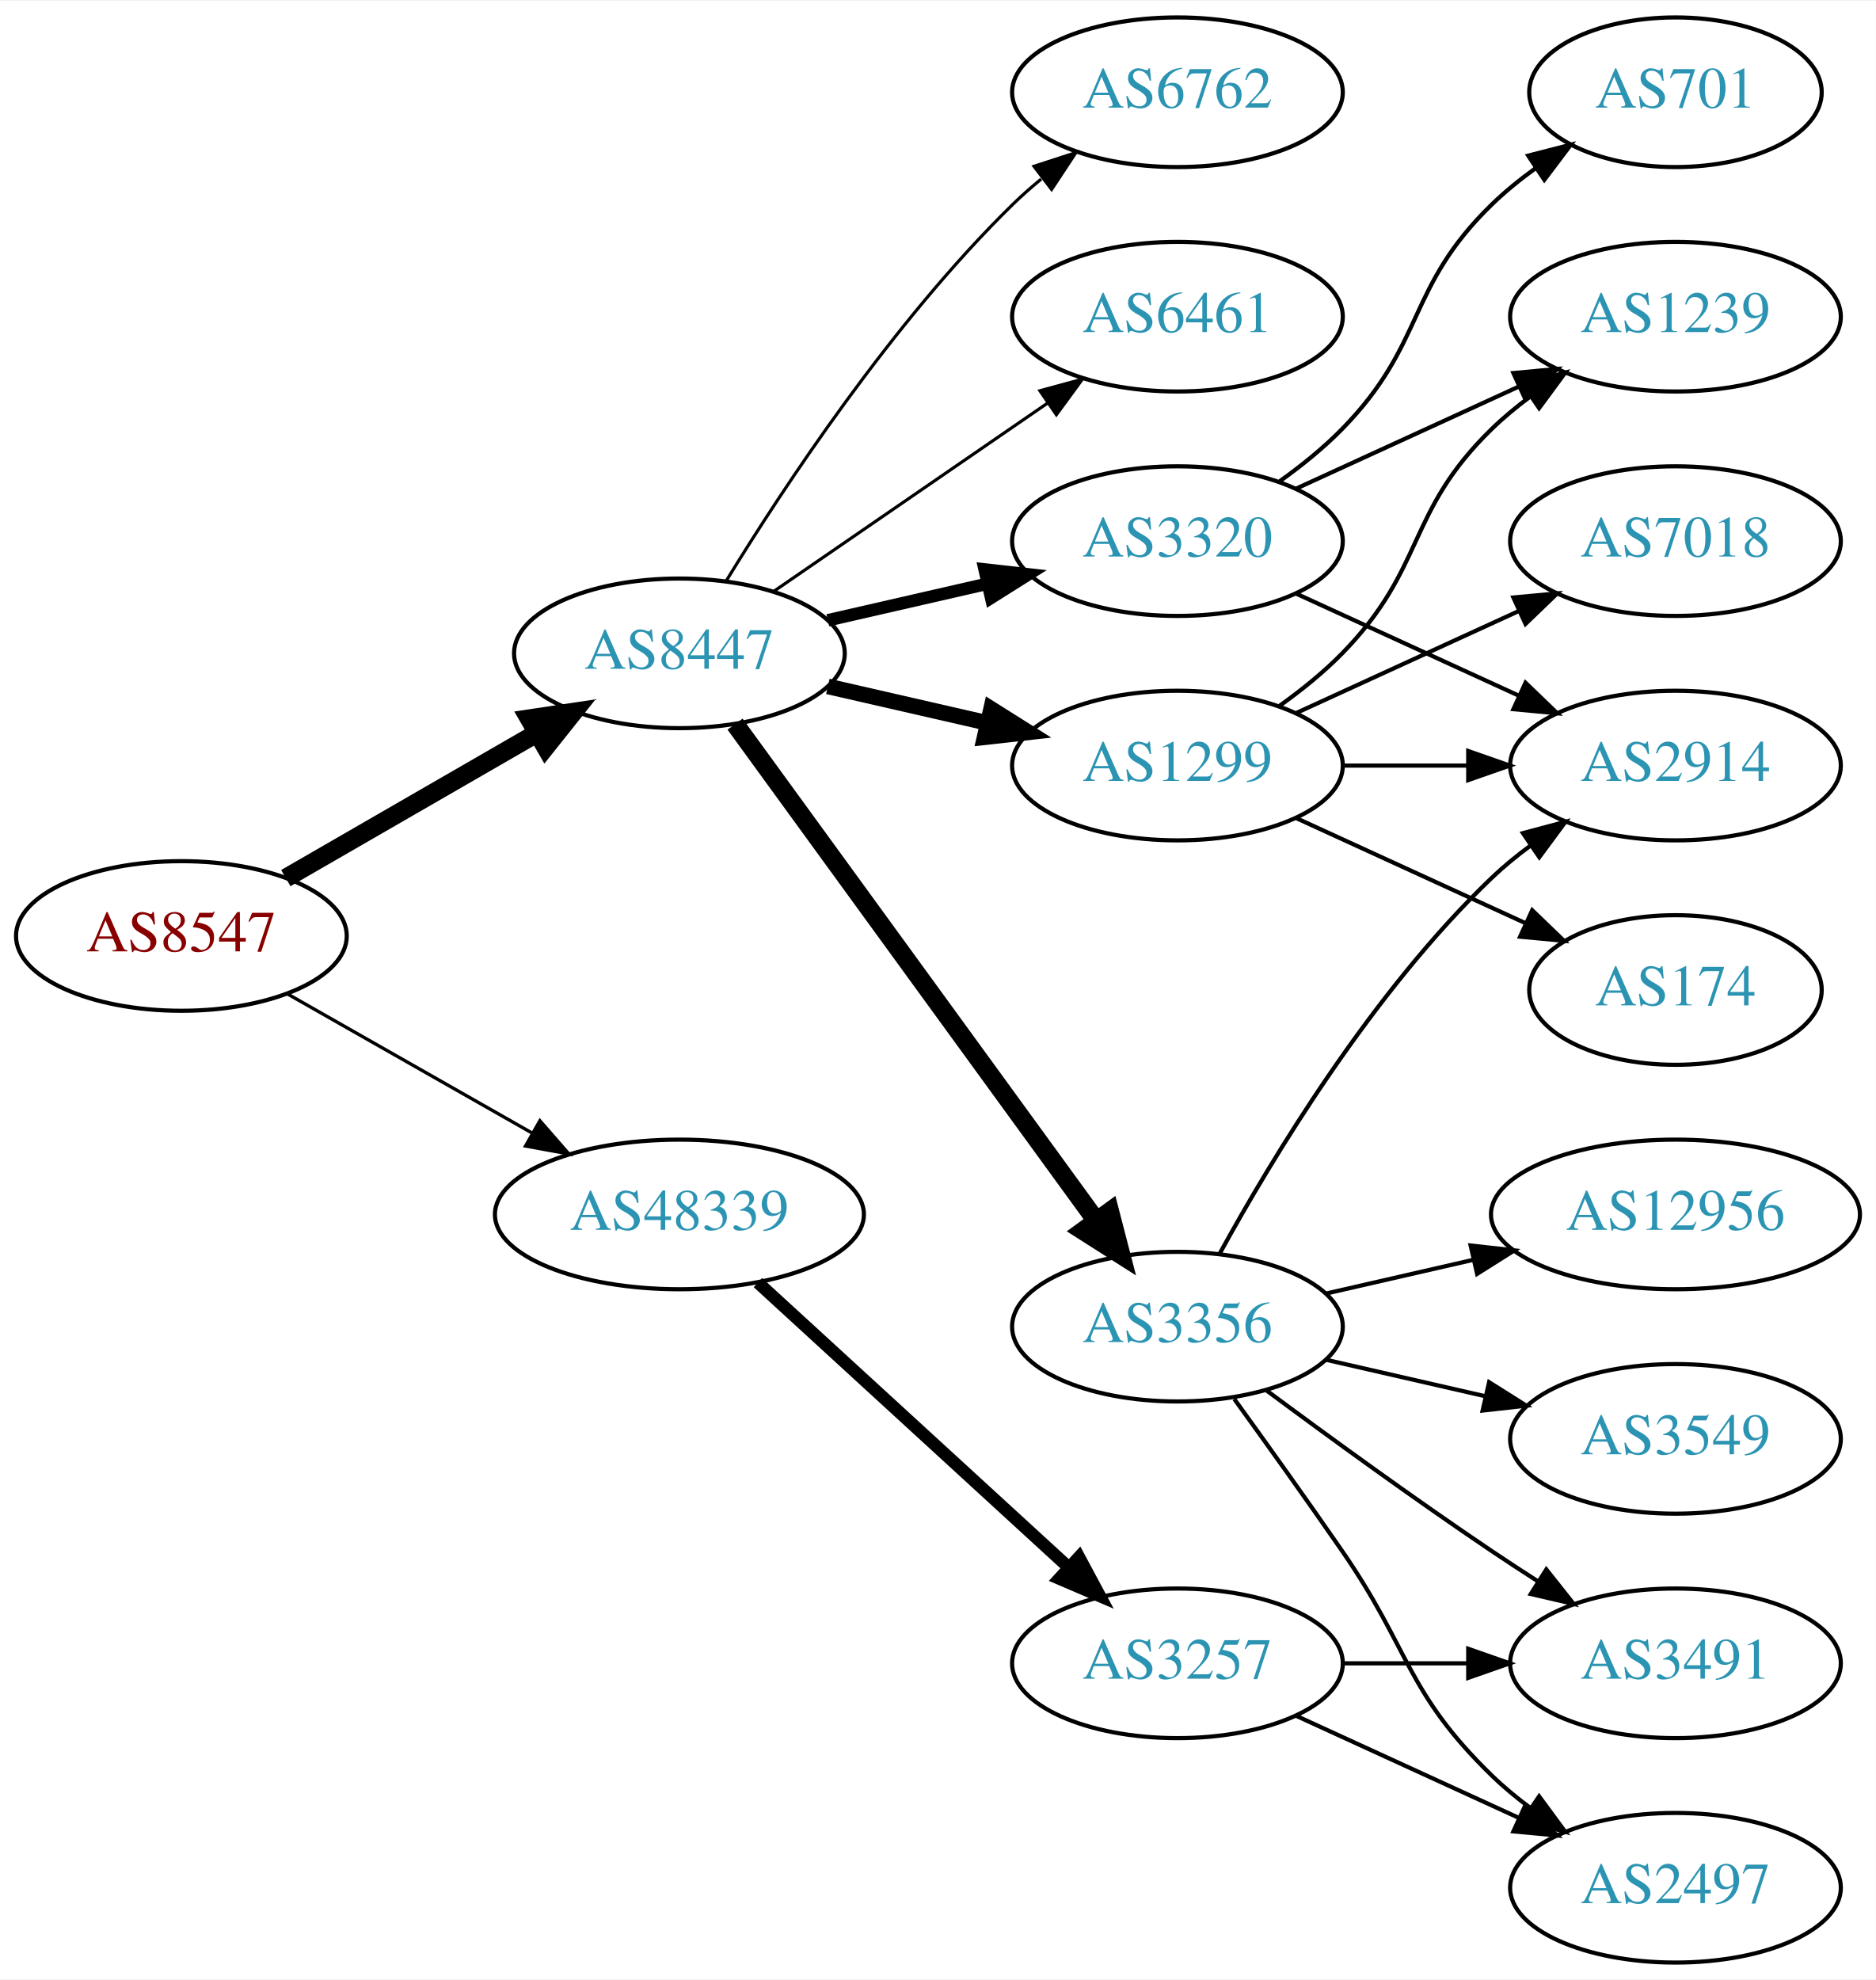
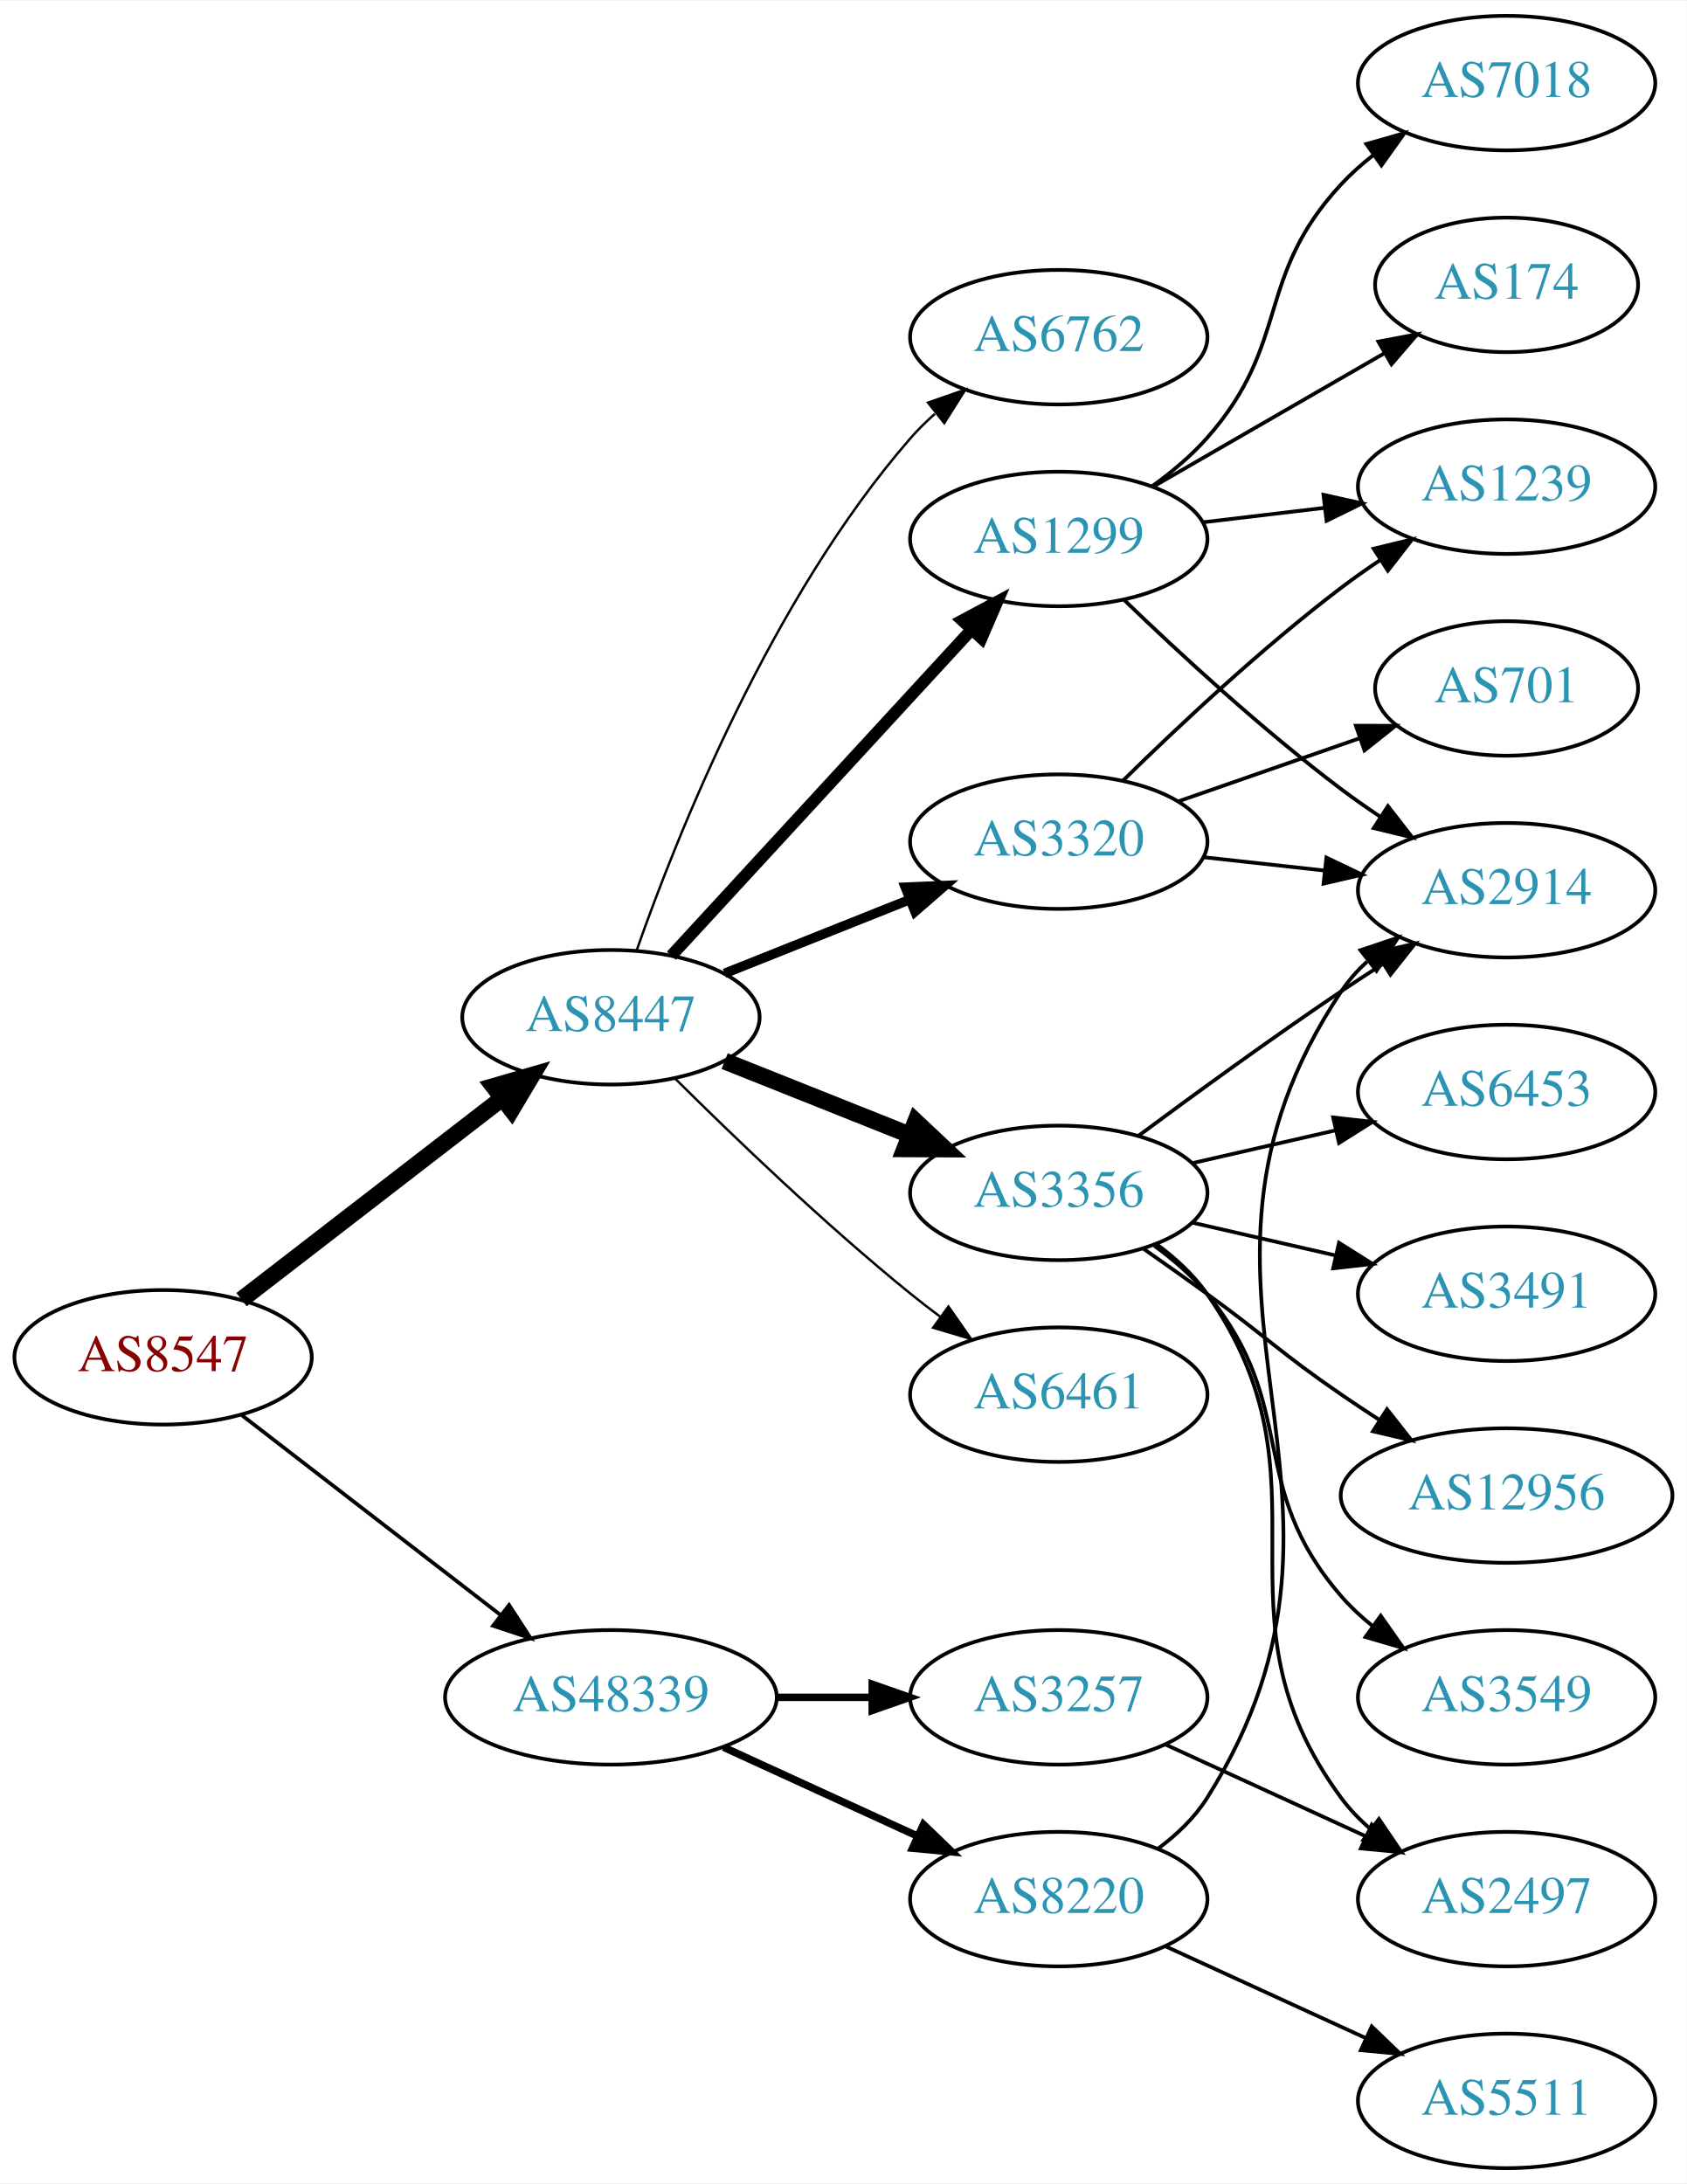
- <svg xmlns="http://www.w3.org/2000/svg" xmlns:xlink="http://www.w3.org/1999/xlink" width="451pt" height="476pt" viewBox="0.00 0.00 451.37 476.00">
-   <g id="graph0" class="graph" transform="scale(1 1) rotate(0) translate(4 472)">
-     <polygon fill="white" stroke="none" points="-4,4 -4,-472 447.37,-472 447.37,4 -4,4" />
+ <svg xmlns="http://www.w3.org/2000/svg" xmlns:xlink="http://www.w3.org/1999/xlink" width="451pt" height="584pt" viewBox="0.00 0.00 451.37 584.00">
+   <g id="graph0" class="graph" transform="scale(1 1) rotate(0) translate(4 580)">
+     <polygon fill="white" stroke="none" points="-4,4 -4,-580 447.37,-580 447.37,4 -4,4" />
    <g id="node1" class="node">
      <g id="a_node1">
        <a xlink:href="/asn/8547" xlink:title="AS8547 ~ Styria IT Solutions GmbH &amp; Co KG [AT]">
-           <ellipse fill="#ffffff" stroke="black" cx="39.647" cy="-247" rx="39.794" ry="18" />
-           <text text-anchor="middle" x="39.647" y="-243.3" font-family="Times,serif" font-size="14.00" fill="#880000">AS8547</text>
+           <ellipse fill="#ffffff" stroke="black" cx="39.647" cy="-217" rx="39.794" ry="18" />
+           <text text-anchor="middle" x="39.647" y="-213.3" font-family="Times,serif" font-size="14.00" fill="#880000">AS8547</text>
        </a>
      </g>
    </g>
    <g id="node2" class="node">
      <g id="a_node2">
        <a xlink:href="/asn/8447" xlink:title="AS8447 ~ A1 Telekom Austria AG [AT]">
-           <ellipse fill="#ffffff" stroke="black" cx="159.489" cy="-315" rx="39.794" ry="18" />
-           <text text-anchor="middle" x="159.489" y="-311.3" font-family="Times,serif" font-size="14.00" fill="#2c94b3">AS8447</text>
+           <ellipse fill="#ffffff" stroke="black" cx="159.489" cy="-308" rx="39.794" ry="18" />
+           <text text-anchor="middle" x="159.489" y="-304.3" font-family="Times,serif" font-size="14.00" fill="#2c94b3">AS8447</text>
        </a>
      </g>
    </g>
    <g id="edge1" class="edge">
-       <path fill="none" stroke="black" stroke-width="4.5" d="M64.778,-260.925C82.217,-270.988 105.991,-284.707 125.229,-295.808" />
-       <polygon fill="black" stroke="black" stroke-width="4.5" points="123.355,-299.272 133.985,-300.86 127.291,-292.452 123.355,-299.272" />
+       <path fill="none" stroke="black" stroke-width="4.5" d="M60.637,-232.437C79.767,-247.21 108.808,-269.635 130.287,-286.222" />
+       <polygon fill="black" stroke="black" stroke-width="4.5" points="128.079,-289.492 138.401,-292.487 132.892,-283.259 128.079,-289.492" />
    </g>
    <g id="node3" class="node">
      <g id="a_node3">
        <a xlink:href="/asn/48339" xlink:title="AS48339 ~ Raiffeisen Rechenzentrum GmbH [AT]">
-           <ellipse fill="#ffffff" stroke="black" cx="159.489" cy="-180" rx="44.393" ry="18" />
-           <text text-anchor="middle" x="159.489" y="-176.3" font-family="Times,serif" font-size="14.00" fill="#2c94b3">AS48339</text>
+           <ellipse fill="#ffffff" stroke="black" cx="159.489" cy="-126" rx="44.393" ry="18" />
+           <text text-anchor="middle" x="159.489" y="-122.3" font-family="Times,serif" font-size="14.00" fill="#2c94b3">AS48339</text>
        </a>
      </g>
    </g>
    <g id="edge2" class="edge">
-       <path fill="none" stroke="black" stroke-width="0.794" d="M65.064,-233.118C82.097,-223.433 105.069,-210.372 123.972,-199.625" />
-       <polygon fill="black" stroke="black" stroke-width="0.794" points="125.917,-202.545 132.88,-194.56 122.457,-196.46 125.917,-202.545" />
+       <path fill="none" stroke="black" d="M60.637,-201.563C79.651,-186.88 108.456,-164.636 129.896,-148.08" />
+       <polygon fill="black" stroke="black" points="132.229,-150.701 138.005,-141.818 127.95,-145.16 132.229,-150.701" />
    </g>
    <g id="node4" class="node">
      <g id="a_node4">
        <a xlink:href="/asn/3320" xlink:title="AS3320 ~ DTAG [DE]">
-           <ellipse fill="#ffffff" stroke="black" cx="279.332" cy="-342" rx="39.794" ry="18" />
-           <text text-anchor="middle" x="279.332" y="-338.3" font-family="Times,serif" font-size="14.00" fill="#2c94b3">AS3320</text>
+           <ellipse fill="#ffffff" stroke="black" cx="279.332" cy="-355" rx="39.794" ry="18" />
+           <text text-anchor="middle" x="279.332" y="-351.3" font-family="Times,serif" font-size="14.00" fill="#2c94b3">AS3320</text>
        </a>
      </g>
    </g>
    <g id="edge3" class="edge">
-       <path fill="none" stroke="black" stroke-width="3" d="M195.208,-322.955C207.208,-325.704 220.829,-328.825 233.522,-331.733" />
-       <polygon fill="black" stroke="black" stroke-width="3" points="232.924,-335.187 243.453,-334.009 234.488,-328.364 232.924,-335.187" />
+       <path fill="none" stroke="black" stroke-width="2.571" d="M189.922,-319.739C204.826,-325.683 223.122,-332.98 239.195,-339.391" />
+       <polygon fill="black" stroke="black" stroke-width="2.571" points="238.281,-342.794 248.866,-343.248 240.874,-336.292 238.281,-342.794" />
    </g>
    <g id="node5" class="node">
      <g id="a_node5">
        <a xlink:href="/asn/1299" xlink:title="AS1299 ~ Telia Carrier [EU]">
-           <ellipse fill="#ffffff" stroke="black" cx="279.332" cy="-288" rx="39.794" ry="18" />
-           <text text-anchor="middle" x="279.332" y="-284.3" font-family="Times,serif" font-size="14.00" fill="#2c94b3">AS1299</text>
+           <ellipse fill="#ffffff" stroke="black" cx="279.332" cy="-436" rx="39.794" ry="18" />
+           <text text-anchor="middle" x="279.332" y="-432.3" font-family="Times,serif" font-size="14.00" fill="#2c94b3">AS1299</text>
        </a>
      </g>
    </g>
    <g id="edge4" class="edge">
-       <path fill="none" stroke="black" stroke-width="3.75" d="M195.208,-307.045C207.208,-304.296 220.829,-301.175 233.522,-298.267" />
-       <polygon fill="black" stroke="black" stroke-width="3.75" points="234.488,-301.636 243.453,-295.991 232.924,-294.813 234.488,-301.636" />
+       <path fill="none" stroke="black" stroke-width="3.214" d="M175.654,-324.472C196.047,-346.623 232.461,-386.176 255.994,-411.737" />
+       <polygon fill="black" stroke="black" stroke-width="3.214" points="253.503,-414.199 262.851,-419.185 258.653,-409.457 253.503,-414.199" />
    </g>
    <g id="node6" class="node">
      <g id="a_node6">
-         <a xlink:href="/asn/6762" xlink:title="AS6762 ~ TELECOM ITALIA SPARKLE S.p.A. [IT]">
-           <ellipse fill="#ffffff" stroke="black" cx="279.332" cy="-450" rx="39.794" ry="18" />
-           <text text-anchor="middle" x="279.332" y="-446.3" font-family="Times,serif" font-size="14.00" fill="#2c94b3">AS6762</text>
+         <a xlink:href="/asn/3356" xlink:title="AS3356 ~ Level 3 Parent, LLC [US]">
+           <ellipse fill="#ffffff" stroke="black" cx="279.332" cy="-261" rx="39.794" ry="18" />
+           <text text-anchor="middle" x="279.332" y="-257.3" font-family="Times,serif" font-size="14.00" fill="#2c94b3">AS3356</text>
        </a>
      </g>
    </g>
    <g id="edge5" class="edge">
-       <path fill="none" stroke="black" stroke-width="0.75" d="M170.755,-332.44C184.563,-354.991 210.752,-394.722 239.685,-423 241.825,-425.092 244.142,-427.137 246.542,-429.106" />
-       <polygon fill="black" stroke="black" stroke-width="0.75" points="244.809,-432.185 254.884,-435.464 249.053,-426.618 244.809,-432.185" />
+       <path fill="none" stroke="black" stroke-width="4.5" d="M189.922,-296.261C204.826,-290.317 223.122,-283.02 239.195,-276.609" />
+       <polygon fill="black" stroke="black" stroke-width="4.5" points="241.036,-280.114 248.866,-272.752 238.119,-272.799 241.036,-280.114" />
    </g>
    <g id="node7" class="node">
      <g id="a_node7">
-         <a xlink:href="/asn/3356" xlink:title="AS3356 ~ Level 3 Parent, LLC [US]">
-           <ellipse fill="#ffffff" stroke="black" cx="279.332" cy="-153" rx="39.794" ry="18" />
-           <text text-anchor="middle" x="279.332" y="-149.3" font-family="Times,serif" font-size="14.00" fill="#2c94b3">AS3356</text>
+         <a xlink:href="/asn/6461" xlink:title="AS6461 ~ Zayo Bandwidth [US]">
+           <ellipse fill="#ffffff" stroke="black" cx="279.332" cy="-207" rx="39.794" ry="18" />
+           <text text-anchor="middle" x="279.332" y="-203.3" font-family="Times,serif" font-size="14.00" fill="#2c94b3">AS6461</text>
        </a>
      </g>
    </g>
    <g id="edge6" class="edge">
-       <path fill="none" stroke="black" stroke-width="4.5" d="M172.878,-297.969C193.599,-269.483 235.403,-212.015 259.69,-178.626" />
-       <polygon fill="black" stroke="black" stroke-width="4.5" points="263.056,-180.693 265.754,-170.29 256.688,-176.061 263.056,-180.693" />
+       <path fill="none" stroke="black" stroke-width="0.643" d="M176.559,-291.7C192.14,-276.212 216.725,-252.592 239.685,-234 242.229,-231.94 244.922,-229.864 247.655,-227.828" />
+       <polygon fill="black" stroke="black" stroke-width="0.643" points="249.81,-230.589 255.864,-221.895 245.709,-224.916 249.81,-230.589" />
    </g>
    <g id="node8" class="node">
      <g id="a_node8">
-         <a xlink:href="/asn/6461" xlink:title="AS6461 ~ Zayo Bandwidth [US]">
-           <ellipse fill="#ffffff" stroke="black" cx="279.332" cy="-396" rx="39.794" ry="18" />
-           <text text-anchor="middle" x="279.332" y="-392.3" font-family="Times,serif" font-size="14.00" fill="#2c94b3">AS6461</text>
+         <a xlink:href="/asn/6762" xlink:title="AS6762 ~ TELECOM ITALIA SPARKLE S.p.A. [IT]">
+           <ellipse fill="#ffffff" stroke="black" cx="279.332" cy="-490" rx="39.794" ry="18" />
+           <text text-anchor="middle" x="279.332" y="-486.3" font-family="Times,serif" font-size="14.00" fill="#2c94b3">AS6762</text>
        </a>
      </g>
    </g>
    <g id="edge7" class="edge">
-       <path fill="none" stroke="black" stroke-width="0.75" d="M182.103,-329.857C200.592,-342.565 227.405,-360.995 248.035,-375.175" />
-       <polygon fill="black" stroke="black" stroke-width="0.75" points="246.232,-378.183 256.455,-380.963 250.197,-372.414 246.232,-378.183" />
-     </g>
-     <g id="node18" class="node">
-       <g id="a_node18">
+       <path fill="none" stroke="black" stroke-width="0.643" d="M166.385,-325.932C177.149,-356.651 202.367,-420.164 239.685,-463 241.651,-465.256 243.843,-467.419 246.158,-469.469" />
+       <polygon fill="black" stroke="black" stroke-width="0.643" points="244.338,-472.493 254.344,-475.974 248.693,-467.012 244.338,-472.493" />
+     </g>
+     <g id="node19" class="node">
+       <g id="a_node19">
+         <a xlink:href="/asn/8220" xlink:title="AS8220 ~ COLT [GB]">
+           <ellipse fill="#ffffff" stroke="black" cx="279.332" cy="-72" rx="39.794" ry="18" />
+           <text text-anchor="middle" x="279.332" y="-68.3" font-family="Times,serif" font-size="14.00" fill="#2c94b3">AS8220</text>
+         </a>
+       </g>
+     </g>
+     <g id="edge21" class="edge">
+       <path fill="none" stroke="black" stroke-width="2" d="M189.619,-112.652C205.23,-105.498 224.628,-96.609 241.3,-88.969" />
+       <polygon fill="black" stroke="black" stroke-width="2" points="243.119,-91.986 250.752,-84.638 240.203,-85.622 243.119,-91.986" />
+     </g>
+     <g id="node20" class="node">
+       <g id="a_node20">
        <a xlink:href="/asn/3257" xlink:title="AS3257 ~ GTT [DE]">
-           <ellipse fill="#ffffff" stroke="black" cx="279.332" cy="-72" rx="39.794" ry="18" />
-           <text text-anchor="middle" x="279.332" y="-68.3" font-family="Times,serif" font-size="14.00" fill="#2c94b3">AS3257</text>
-         </a>
-       </g>
-     </g>
-     <g id="edge20" class="edge">
-       <path fill="none" stroke="black" stroke-width="3" d="M178.387,-163.597C198.315,-145.333 230.672,-115.678 253.15,-95.079" />
-       <polygon fill="black" stroke="black" stroke-width="3" points="255.644,-97.54 260.652,-88.203 250.914,-92.38 255.644,-97.54" />
+           <ellipse fill="#ffffff" stroke="black" cx="279.332" cy="-126" rx="39.794" ry="18" />
+           <text text-anchor="middle" x="279.332" y="-122.3" font-family="Times,serif" font-size="14.00" fill="#2c94b3">AS3257</text>
+         </a>
+       </g>
+     </g>
+     <g id="edge22" class="edge">
+       <path fill="none" stroke="black" stroke-width="2" d="M203.7,-126C212.013,-126 220.775,-126 229.258,-126" />
+       <polygon fill="black" stroke="black" stroke-width="2" points="229.416,-129.5 239.416,-126 229.416,-122.5 229.416,-129.5" />
+     </g>
+     <g id="node10" class="node">
+       <g id="a_node10">
+         <a xlink:href="/asn/2914" xlink:title="AS2914 ~ NTT America, Inc. [US]">
+           <ellipse fill="#ffffff" stroke="black" cx="399.174" cy="-342" rx="39.794" ry="18" />
+           <text text-anchor="middle" x="399.174" y="-338.3" font-family="Times,serif" font-size="14.00" fill="#2c94b3">AS2914</text>
+         </a>
+       </g>
+     </g>
+     <g id="edge12" class="edge">
+       <path fill="none" stroke="black" d="M317.942,-350.851C328.253,-349.713 339.57,-348.465 350.37,-347.274" />
+       <polygon fill="black" stroke="black" points="350.961,-350.73 360.517,-346.154 350.194,-343.772 350.961,-350.73" />
+     </g>
+     <g id="node11" class="node">
+       <g id="a_node11">
+         <a xlink:href="/asn/1239" xlink:title="AS1239 ~ Sprint [US]">
+           <ellipse fill="#ffffff" stroke="black" cx="399.174" cy="-450" rx="39.794" ry="18" />
+           <text text-anchor="middle" x="399.174" y="-446.3" font-family="Times,serif" font-size="14.00" fill="#2c94b3">AS1239</text>
+         </a>
+       </g>
+     </g>
+     <g id="edge13" class="edge">
+       <path fill="none" stroke="black" d="M296.48,-371.296C311.116,-385.671 333.605,-406.795 354.978,-423 358.308,-425.525 361.88,-428.037 365.492,-430.456" />
+       <polygon fill="black" stroke="black" points="363.597,-433.399 373.895,-435.892 367.399,-427.522 363.597,-433.399" />
+     </g>
+     <g id="node13" class="node">
+       <g id="a_node13">
+         <a xlink:href="/asn/701" xlink:title="AS701 ~ UUNET [US]">
+           <ellipse fill="#ffffff" stroke="black" cx="399.174" cy="-396" rx="35.194" ry="18" />
+           <text text-anchor="middle" x="399.174" y="-392.3" font-family="Times,serif" font-size="14.00" fill="#2c94b3">AS701</text>
+         </a>
+       </g>
+     </g>
+     <g id="edge14" class="edge">
+       <path fill="none" stroke="black" d="M311.293,-365.772C326.202,-370.959 344.22,-377.228 359.973,-382.709" />
+       <polygon fill="black" stroke="black" points="358.846,-386.023 369.441,-386.003 361.146,-379.411 358.846,-386.023" />
    </g>
    <g id="node9" class="node">
      <g id="a_node9">
-         <a xlink:href="/asn/1239" xlink:title="AS1239 ~ Sprint [US]">
-           <ellipse fill="#ffffff" stroke="black" cx="399.174" cy="-396" rx="39.794" ry="18" />
-           <text text-anchor="middle" x="399.174" y="-392.3" font-family="Times,serif" font-size="14.00" fill="#2c94b3">AS1239</text>
+         <a xlink:href="/asn/174" xlink:title="AS174 ~ Cogent Communications [US]">
+           <ellipse fill="#ffffff" stroke="black" cx="399.174" cy="-504" rx="35.194" ry="18" />
+           <text text-anchor="middle" x="399.174" y="-500.3" font-family="Times,serif" font-size="14.00" fill="#2c94b3">AS174</text>
        </a>
      </g>
    </g>
    <g id="edge8" class="edge">
-       <path fill="none" stroke="black" d="M307.96,-354.661C323.917,-361.973 344.188,-371.261 361.471,-379.181" />
-       <polygon fill="black" stroke="black" points="360.169,-382.435 370.718,-383.419 363.085,-376.071 360.169,-382.435" />
-     </g>
-     <g id="node10" class="node">
-       <g id="a_node10">
-         <a xlink:href="/asn/701" xlink:title="AS701 ~ UUNET [US]">
-           <ellipse fill="#ffffff" stroke="black" cx="399.174" cy="-450" rx="35.194" ry="18" />
-           <text text-anchor="middle" x="399.174" y="-446.3" font-family="Times,serif" font-size="14.00" fill="#2c94b3">AS701</text>
-         </a>
-       </g>
+       <path fill="none" stroke="black" d="M304.463,-449.925C322.367,-460.256 346.949,-474.441 366.443,-485.69" />
+       <polygon fill="black" stroke="black" points="364.865,-488.82 375.276,-490.787 368.364,-482.757 364.865,-488.82" />
    </g>
    <g id="edge9" class="edge">
-       <path fill="none" stroke="black" d="M303.926,-356.389C309.182,-360.148 314.513,-364.437 318.978,-369 339.151,-389.617 334.285,-402.906 354.978,-423 358.206,-426.134 361.857,-429.089 365.635,-431.812" />
-       <polygon fill="black" stroke="black" points="363.732,-434.75 373.995,-437.383 367.614,-428.925 363.732,-434.75" />
-     </g>
-     <g id="node11" class="node">
-       <g id="a_node11">
-         <a xlink:href="/asn/2914" xlink:title="AS2914 ~ NTT America, Inc. [US]">
-           <ellipse fill="#ffffff" stroke="black" cx="399.174" cy="-288" rx="39.794" ry="18" />
-           <text text-anchor="middle" x="399.174" y="-284.3" font-family="Times,serif" font-size="14.00" fill="#2c94b3">AS2914</text>
-         </a>
-       </g>
+       <path fill="none" stroke="black" d="M296.809,-419.691C311.477,-405.551 333.827,-384.914 354.978,-369 358.317,-366.488 361.895,-363.983 365.51,-361.568" />
+       <polygon fill="black" stroke="black" points="367.416,-364.504 373.917,-356.138 363.618,-358.624 367.416,-364.504" />
    </g>
    <g id="edge10" class="edge">
-       <path fill="none" stroke="black" d="M307.96,-329.339C323.917,-322.027 344.188,-312.739 361.471,-304.819" />
-       <polygon fill="black" stroke="black" points="363.085,-307.929 370.718,-300.581 360.169,-301.565 363.085,-307.929" />
-     </g>
-     <g id="edge13" class="edge">
-       <path fill="none" stroke="black" d="M303.926,-302.389C309.182,-306.148 314.513,-310.437 318.978,-315 339.151,-335.617 334.285,-348.906 354.978,-369 357.823,-371.763 360.997,-374.386 364.297,-376.834" />
-       <polygon fill="black" stroke="black" points="362.414,-379.786 372.645,-382.538 366.363,-374.006 362.414,-379.786" />
-     </g>
-     <g id="edge14" class="edge">
-       <path fill="none" stroke="black" d="M319.244,-288C328.798,-288 339.147,-288 349.11,-288" />
-       <polygon fill="black" stroke="black" points="349.302,-291.5 359.302,-288 349.302,-284.5 349.302,-291.5" />
+       <path fill="none" stroke="black" d="M317.942,-440.468C328.253,-441.693 339.57,-443.038 350.37,-444.321" />
+       <polygon fill="black" stroke="black" points="350.174,-447.822 360.517,-445.526 351,-440.871 350.174,-447.822" />
    </g>
    <g id="node12" class="node">
      <g id="a_node12">
-         <a xlink:href="/asn/174" xlink:title="AS174 ~ Cogent Communications [US]">
-           <ellipse fill="#ffffff" stroke="black" cx="399.174" cy="-234" rx="35.194" ry="18" />
-           <text text-anchor="middle" x="399.174" y="-230.3" font-family="Times,serif" font-size="14.00" fill="#2c94b3">AS174</text>
+         <a xlink:href="/asn/7018" xlink:title="AS7018 ~ AT&amp;T Services, Inc. [US]">
+           <ellipse fill="#ffffff" stroke="black" cx="399.174" cy="-558" rx="39.794" ry="18" />
+           <text text-anchor="middle" x="399.174" y="-554.3" font-family="Times,serif" font-size="14.00" fill="#2c94b3">AS7018</text>
        </a>
      </g>
    </g>
    <g id="edge11" class="edge">
-       <path fill="none" stroke="black" d="M307.96,-275.339C324.377,-267.817 345.358,-258.202 362.955,-250.139" />
-       <polygon fill="black" stroke="black" points="364.7,-253.189 372.332,-245.842 361.783,-246.826 364.7,-253.189" />
-     </g>
-     <g id="node13" class="node">
-       <g id="a_node13">
-         <a xlink:href="/asn/7018" xlink:title="AS7018 ~ AT&amp;T Services, Inc. [US]">
-           <ellipse fill="#ffffff" stroke="black" cx="399.174" cy="-342" rx="39.794" ry="18" />
-           <text text-anchor="middle" x="399.174" y="-338.3" font-family="Times,serif" font-size="14.00" fill="#2c94b3">AS7018</text>
-         </a>
-       </g>
-     </g>
-     <g id="edge12" class="edge">
-       <path fill="none" stroke="black" d="M307.96,-300.661C323.917,-307.973 344.188,-317.261 361.471,-325.181" />
-       <polygon fill="black" stroke="black" points="360.169,-328.435 370.718,-329.419 363.085,-322.071 360.169,-328.435" />
-     </g>
-     <g id="edge18" class="edge">
-       <path fill="none" stroke="black" d="M289.573,-170.713C302.118,-193.561 326.295,-233.611 354.978,-261 357.846,-263.739 361.035,-266.347 364.344,-268.785" />
-       <polygon fill="black" stroke="black" points="362.468,-271.742 372.704,-274.477 366.407,-265.956 362.468,-271.742" />
+       <path fill="none" stroke="black" d="M304.268,-450.071C309.51,-453.842 314.75,-458.217 318.978,-463 341.628,-488.62 331.68,-505.968 354.978,-531 357.539,-533.751 360.44,-536.333 363.498,-538.726" />
+       <polygon fill="black" stroke="black" points="361.643,-541.701 371.832,-544.606 365.678,-535.981 361.643,-541.701" />
+     </g>
+     <g id="edge17" class="edge">
+       <path fill="none" stroke="black" d="M300.662,-276.277C315.524,-287.304 336.269,-302.407 354.978,-315 358.527,-317.389 362.277,-319.839 366.026,-322.242" />
+       <polygon fill="black" stroke="black" points="364.352,-325.325 374.674,-327.712 368.094,-319.409 364.352,-325.325" />
    </g>
    <g id="node14" class="node">
      <g id="a_node14">
-         <a xlink:href="/asn/3491" xlink:title="AS3491 ~ PCCW Global, Inc. [US]">
-           <ellipse fill="#ffffff" stroke="black" cx="399.174" cy="-72" rx="39.794" ry="18" />
-           <text text-anchor="middle" x="399.174" y="-68.3" font-family="Times,serif" font-size="14.00" fill="#2c94b3">AS3491</text>
-         </a>
-       </g>
-     </g>
-     <g id="edge15" class="edge">
-       <path fill="none" stroke="black" d="M300.662,-137.723C315.524,-126.696 336.269,-111.593 354.978,-99 358.527,-96.611 362.277,-94.161 366.026,-91.758" />
-       <polygon fill="black" stroke="black" points="368.094,-94.591 374.674,-86.288 364.352,-88.675 368.094,-94.591" />
-     </g>
-     <g id="node15" class="node">
-       <g id="a_node15">
        <a xlink:href="/asn/12956" xlink:title="AS12956 ~ TELXIUS [ES]">
          <ellipse fill="#ffffff" stroke="black" cx="399.174" cy="-180" rx="44.393" ry="18" />
          <text text-anchor="middle" x="399.174" y="-176.3" font-family="Times,serif" font-size="14.00" fill="#2c94b3">AS12956</text>
        </a>
      </g>
    </g>
+     <g id="edge15" class="edge">
+       <path fill="none" stroke="black" d="M302.089,-245.991C307.623,-242.121 313.542,-237.936 318.978,-234 335.178,-222.271 338.483,-218.311 354.978,-207 358.249,-204.757 361.699,-202.472 365.166,-200.227" />
+       <polygon fill="black" stroke="black" points="367.167,-203.102 373.724,-194.78 363.408,-197.197 367.167,-203.102" />
+     </g>
+     <g id="node15" class="node">
+       <g id="a_node15">
+         <a xlink:href="/asn/6453" xlink:title="AS6453 ~ TATA COMMUNICATIONS (AMERICA) INC [US]">
+           <ellipse fill="#ffffff" stroke="black" cx="399.174" cy="-288" rx="39.794" ry="18" />
+           <text text-anchor="middle" x="399.174" y="-284.3" font-family="Times,serif" font-size="14.00" fill="#2c94b3">AS6453</text>
+         </a>
+       </g>
+     </g>
    <g id="edge16" class="edge">
-       <path fill="none" stroke="black" d="M315.051,-160.955C326.189,-163.507 338.725,-166.379 350.618,-169.104" />
-       <polygon fill="black" stroke="black" points="349.883,-172.526 360.412,-171.348 351.446,-165.703 349.883,-172.526" />
+       <path fill="none" stroke="black" d="M315.051,-268.955C327.051,-271.704 340.672,-274.825 353.364,-277.733" />
+       <polygon fill="black" stroke="black" points="352.767,-281.187 363.296,-280.009 354.33,-274.364 352.767,-281.187" />
    </g>
    <g id="node16" class="node">
      <g id="a_node16">
        <a xlink:href="/asn/3549" xlink:title="AS3549 ~ Level 3 Parent, LLC [US]">
          <ellipse fill="#ffffff" stroke="black" cx="399.174" cy="-126" rx="39.794" ry="18" />
          <text text-anchor="middle" x="399.174" y="-122.3" font-family="Times,serif" font-size="14.00" fill="#2c94b3">AS3549</text>
        </a>
      </g>
    </g>
-     <g id="edge17" class="edge">
-       <path fill="none" stroke="black" d="M315.051,-145.045C327.051,-142.296 340.672,-139.175 353.364,-136.267" />
-       <polygon fill="black" stroke="black" points="354.33,-139.636 363.296,-133.991 352.767,-132.813 354.33,-139.636" />
+     <g id="edge18" class="edge">
+       <path fill="none" stroke="black" d="M304.912,-246.844C310.007,-243.128 315.02,-238.799 318.978,-234 344.043,-203.606 329.144,-182.742 354.978,-153 357.443,-150.162 360.28,-147.523 363.297,-145.094" />
+       <polygon fill="black" stroke="black" points="365.484,-147.833 371.575,-139.164 361.408,-142.142 365.484,-147.833" />
    </g>
    <g id="node17" class="node">
      <g id="a_node17">
        <a xlink:href="/asn/2497" xlink:title="AS2497 ~ Internet Initiative Japan Inc. [JP]">
+           <ellipse fill="#ffffff" stroke="black" cx="399.174" cy="-72" rx="39.794" ry="18" />
+           <text text-anchor="middle" x="399.174" y="-68.3" font-family="Times,serif" font-size="14.00" fill="#2c94b3">AS2497</text>
+         </a>
+       </g>
+     </g>
+     <g id="edge19" class="edge">
+       <path fill="none" stroke="black" d="M305.491,-247.284C310.555,-243.545 315.411,-239.096 318.978,-234 354.592,-183.131 318.075,-148.941 354.978,-99 357.212,-95.977 359.894,-93.214 362.815,-90.707" />
+       <polygon fill="black" stroke="black" points="365.01,-93.437 370.959,-84.669 360.841,-87.814 365.01,-93.437" />
+     </g>
+     <g id="node18" class="node">
+       <g id="a_node18">
+         <a xlink:href="/asn/3491" xlink:title="AS3491 ~ PCCW Global, Inc. [US]">
+           <ellipse fill="#ffffff" stroke="black" cx="399.174" cy="-234" rx="39.794" ry="18" />
+           <text text-anchor="middle" x="399.174" y="-230.3" font-family="Times,serif" font-size="14.00" fill="#2c94b3">AS3491</text>
+         </a>
+       </g>
+     </g>
+     <g id="edge20" class="edge">
+       <path fill="none" stroke="black" d="M315.051,-253.045C327.051,-250.296 340.672,-247.175 353.364,-244.267" />
+       <polygon fill="black" stroke="black" points="354.33,-247.636 363.296,-241.991 352.767,-240.813 354.33,-247.636" />
+     </g>
+     <g id="edge23" class="edge">
+       <path fill="none" stroke="black" d="M305.858,-85.472C310.903,-89.223 315.658,-93.74 318.978,-99 370.928,-181.3 300.94,-234.056 354.978,-315 356.893,-317.869 359.227,-320.49 361.808,-322.872" />
+       <polygon fill="black" stroke="black" points="360.071,-325.954 370.12,-329.313 364.359,-320.421 360.071,-325.954" />
+     </g>
+     <g id="node21" class="node">
+       <g id="a_node21">
+         <a xlink:href="/asn/5511" xlink:title="AS5511 ~ Orange S.A. [FR]">
          <ellipse fill="#ffffff" stroke="black" cx="399.174" cy="-18" rx="39.794" ry="18" />
-           <text text-anchor="middle" x="399.174" y="-14.3" font-family="Times,serif" font-size="14.00" fill="#2c94b3">AS2497</text>
-         </a>
-       </g>
-     </g>
-     <g id="edge19" class="edge">
-       <path fill="none" stroke="black" d="M293.011,-135.594C300.626,-125.063 310.459,-111.33 318.978,-99 335.374,-75.269 334.285,-65.094 354.978,-45 357.823,-42.237 360.997,-39.614 364.297,-37.166" />
-       <polygon fill="black" stroke="black" points="366.363,-39.993 372.645,-31.462 362.414,-34.214 366.363,-39.993" />
-     </g>
-     <g id="edge21" class="edge">
-       <path fill="none" stroke="black" d="M319.244,-72C328.798,-72 339.147,-72 349.11,-72" />
-       <polygon fill="black" stroke="black" points="349.302,-75.5 359.302,-72 349.302,-68.5 349.302,-75.5" />
-     </g>
-     <g id="edge22" class="edge">
+           <text text-anchor="middle" x="399.174" y="-14.3" font-family="Times,serif" font-size="14.00" fill="#2c94b3">AS5511</text>
+         </a>
+       </g>
+     </g>
+     <g id="edge24" class="edge">
      <path fill="none" stroke="black" d="M307.96,-59.339C323.917,-52.027 344.188,-42.739 361.471,-34.819" />
      <polygon fill="black" stroke="black" points="363.085,-37.929 370.718,-30.581 360.169,-31.565 363.085,-37.929" />
    </g>
+     <g id="edge25" class="edge">
+       <path fill="none" stroke="black" d="M307.96,-113.339C323.917,-106.027 344.188,-96.739 361.471,-88.819" />
+       <polygon fill="black" stroke="black" points="363.085,-91.929 370.718,-84.581 360.169,-85.565 363.085,-91.929" />
+     </g>
  </g>
</svg>
